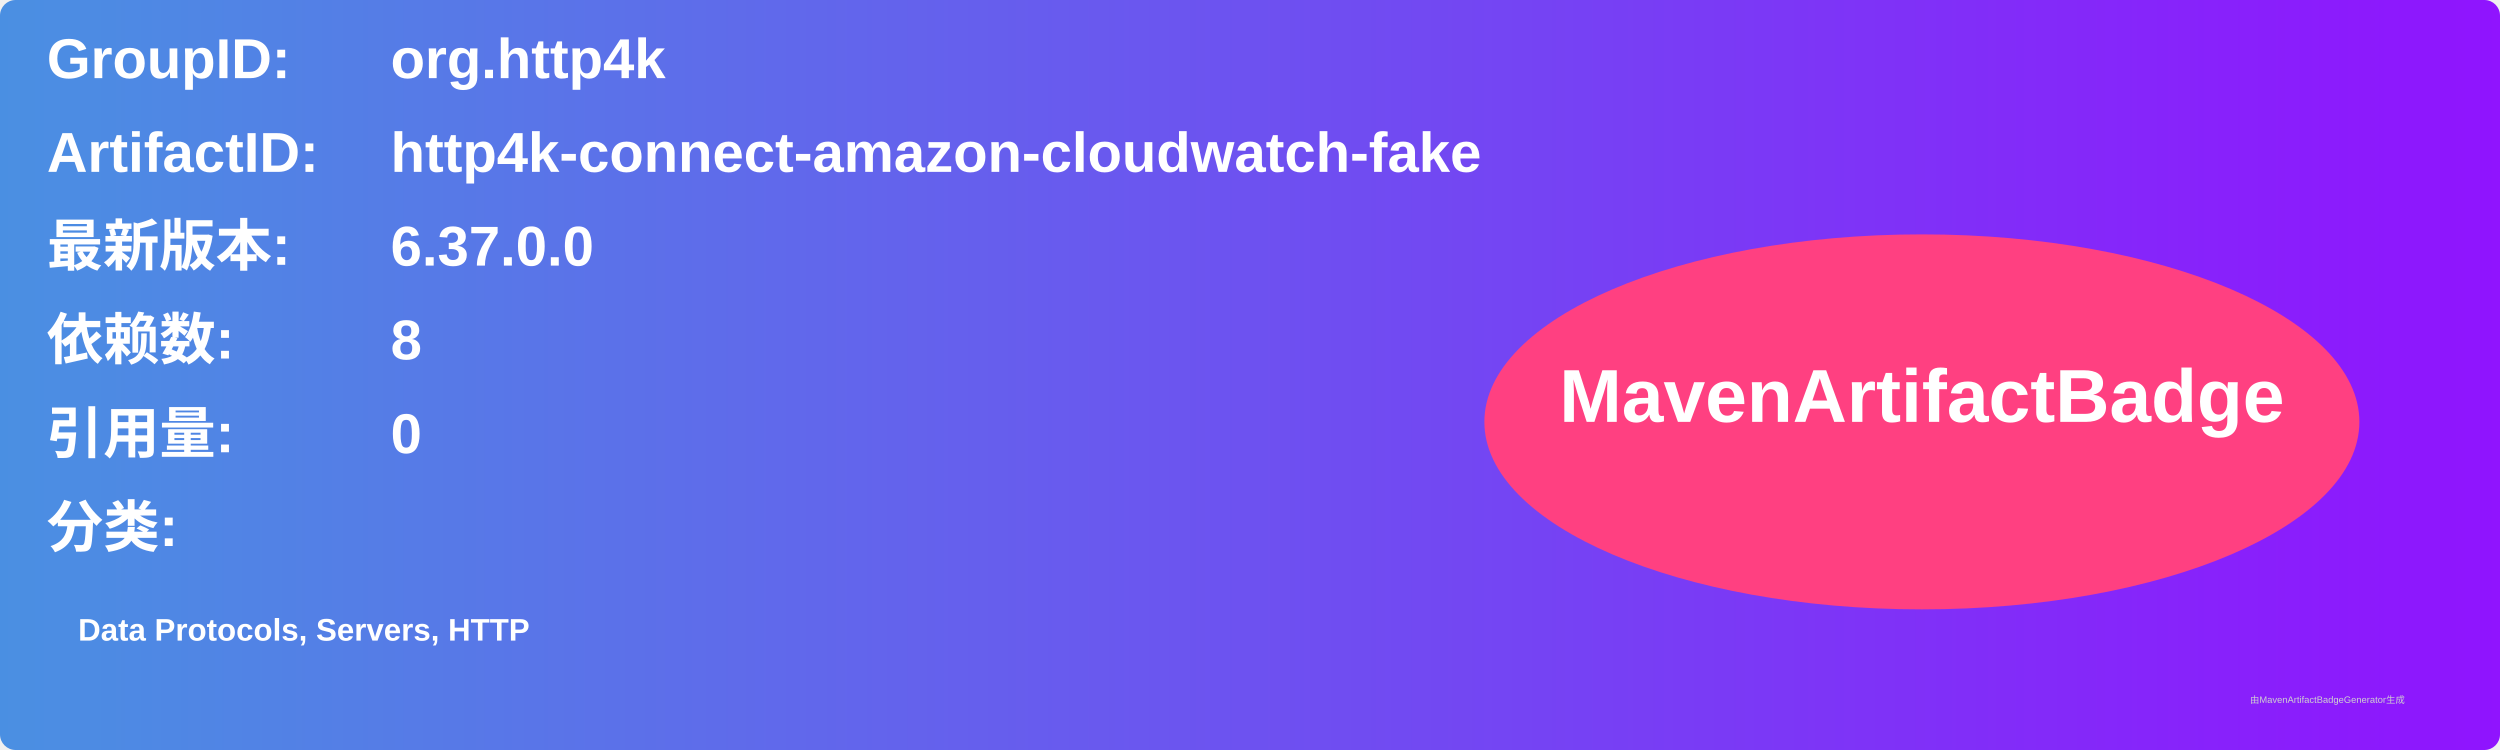
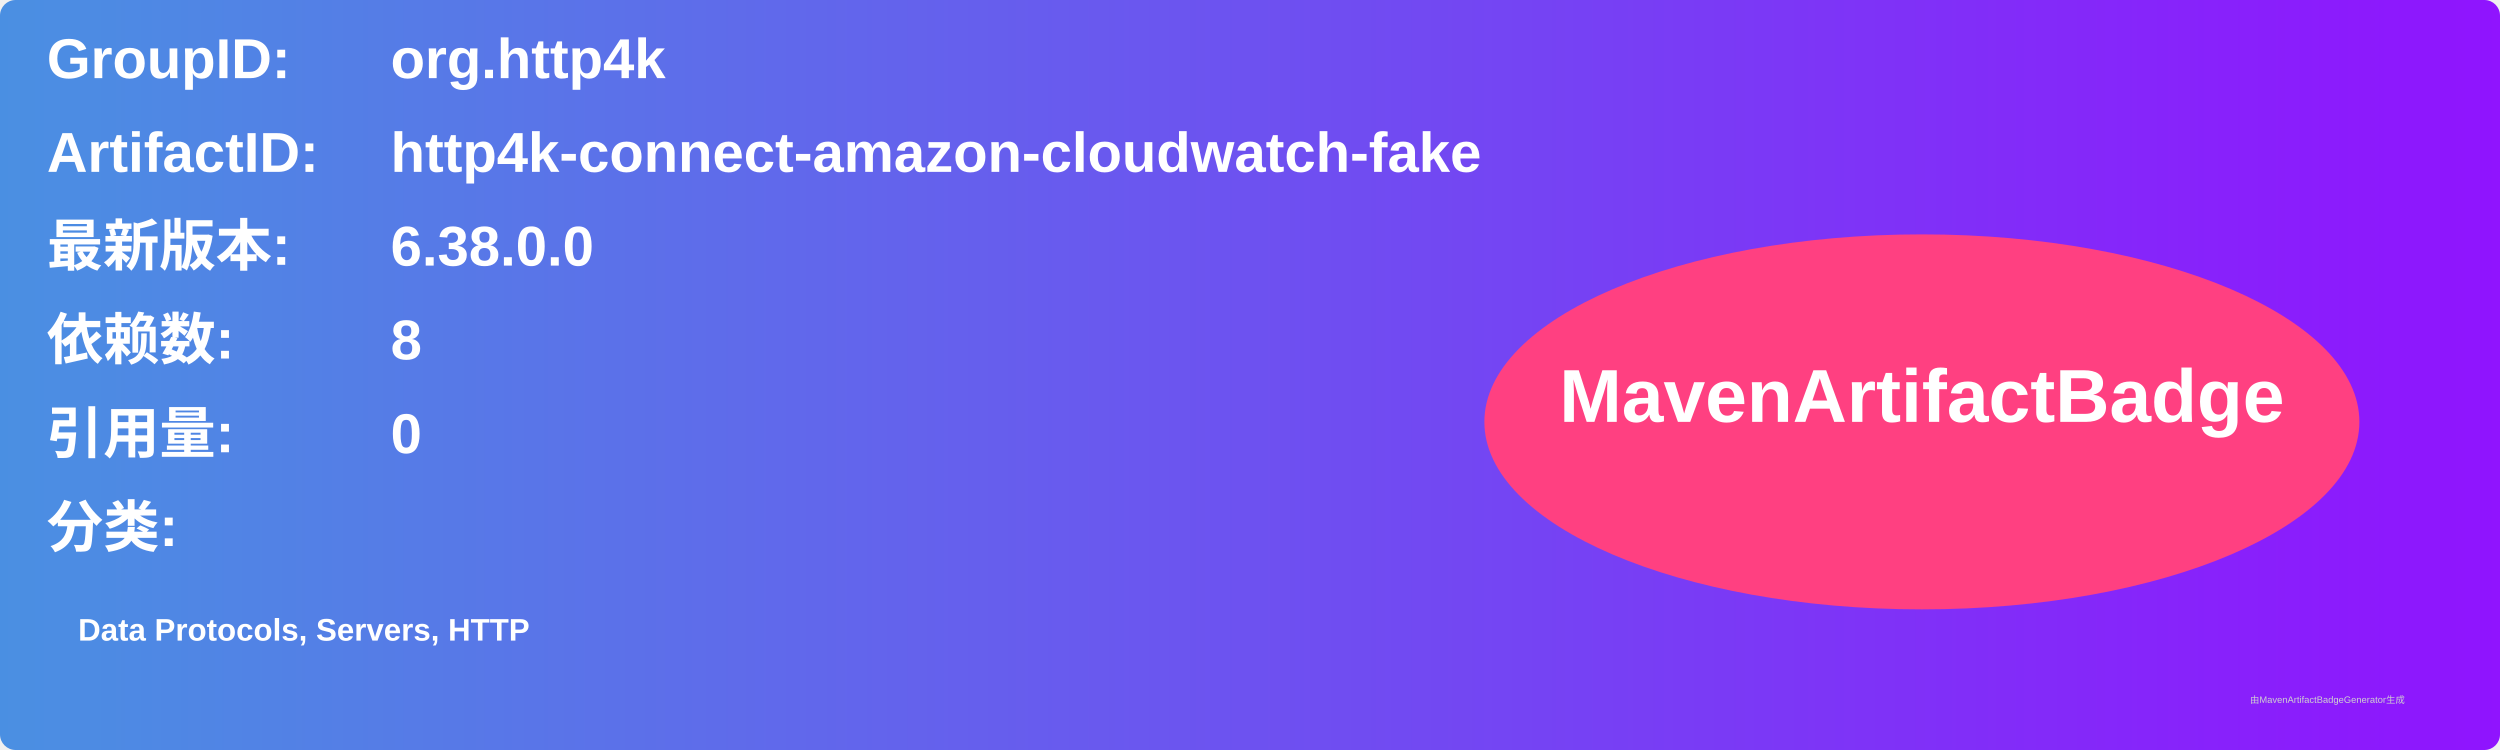
<svg xmlns="http://www.w3.org/2000/svg" width="800" height="240" viewBox="0 0 800 240">
  <linearGradient id="grad" x1="0%" y1="0%" x2="100%" y2="0%">
    <stop offset="0%" stop-color="#4a90e2" />
    <stop offset="100%" stop-color="#9013fe" />
  </linearGradient>
  <rect width="100%" height="100%" rx="5" ry="5" fill="url(#grad)" />
  <g transform="translate(15, 15)">
    <text x="0" y="10" font-family="Arial" font-size="18" fill="white" font-weight="bold" width="260">GroupID:</text>
    <text x="110" y="10" font-family="Arial" font-size="18" fill="white" font-weight="bold" width="460">org.http4k</text>
    <text x="0" y="40" font-family="Arial" font-size="18" fill="white" font-weight="bold" width="260">ArtifactID:</text>
    <text x="110" y="40" font-family="Arial" font-size="18" fill="white" font-weight="bold" width="460">http4k-connect-amazon-cloudwatch-fake</text>
    <text x="0" y="70" font-family="Arial" font-size="18" fill="white" font-weight="bold">最新版本:</text>
    <text x="110" y="70" font-family="Arial" font-size="18" fill="white" font-weight="bold">
-       <tspan font-weight="bold">6.37.0.0</tspan>
+       <tspan font-weight="bold">6.38.0.0</tspan>
    </text>
    <text x="0" y="100" font-family="Arial" font-size="18" fill="white" font-weight="bold">依赖数: </text>
    <text x="110" y="100" font-family="Arial" font-size="18" fill="white">
      <tspan font-weight="bold">8</tspan>
    </text>
    <text x="0" y="130" font-family="Arial" font-size="18" fill="white" font-weight="bold">引用量: </text>
    <text x="110" y="130" font-family="Arial" font-size="18" fill="white">
      <tspan font-weight="bold">0</tspan>
    </text>
    <text x="0" y="160" font-family="Arial" font-size="18" fill="white" font-weight="bold">分类:</text>
    <text x="10" y="190" font-family="Arial" font-size="10" fill="white">
      <tspan font-weight="bold">Data Protocols, Servers, HTTP</tspan>
    </text>
    <ellipse cx="600" cy="120" rx="140" ry="60" fill="#ff4081" />
    <text x="600" y="120" text-anchor="middle" font-family="Arial" font-size="24" fill="white" font-weight="bold">MavenArtifactBadge</text>
  </g>
  <text x="720" y="225" font-family="Arial" font-size="3" fill="#d0d0d0">由MavenArtifactBadgeGenerator生成</text>
</svg>
